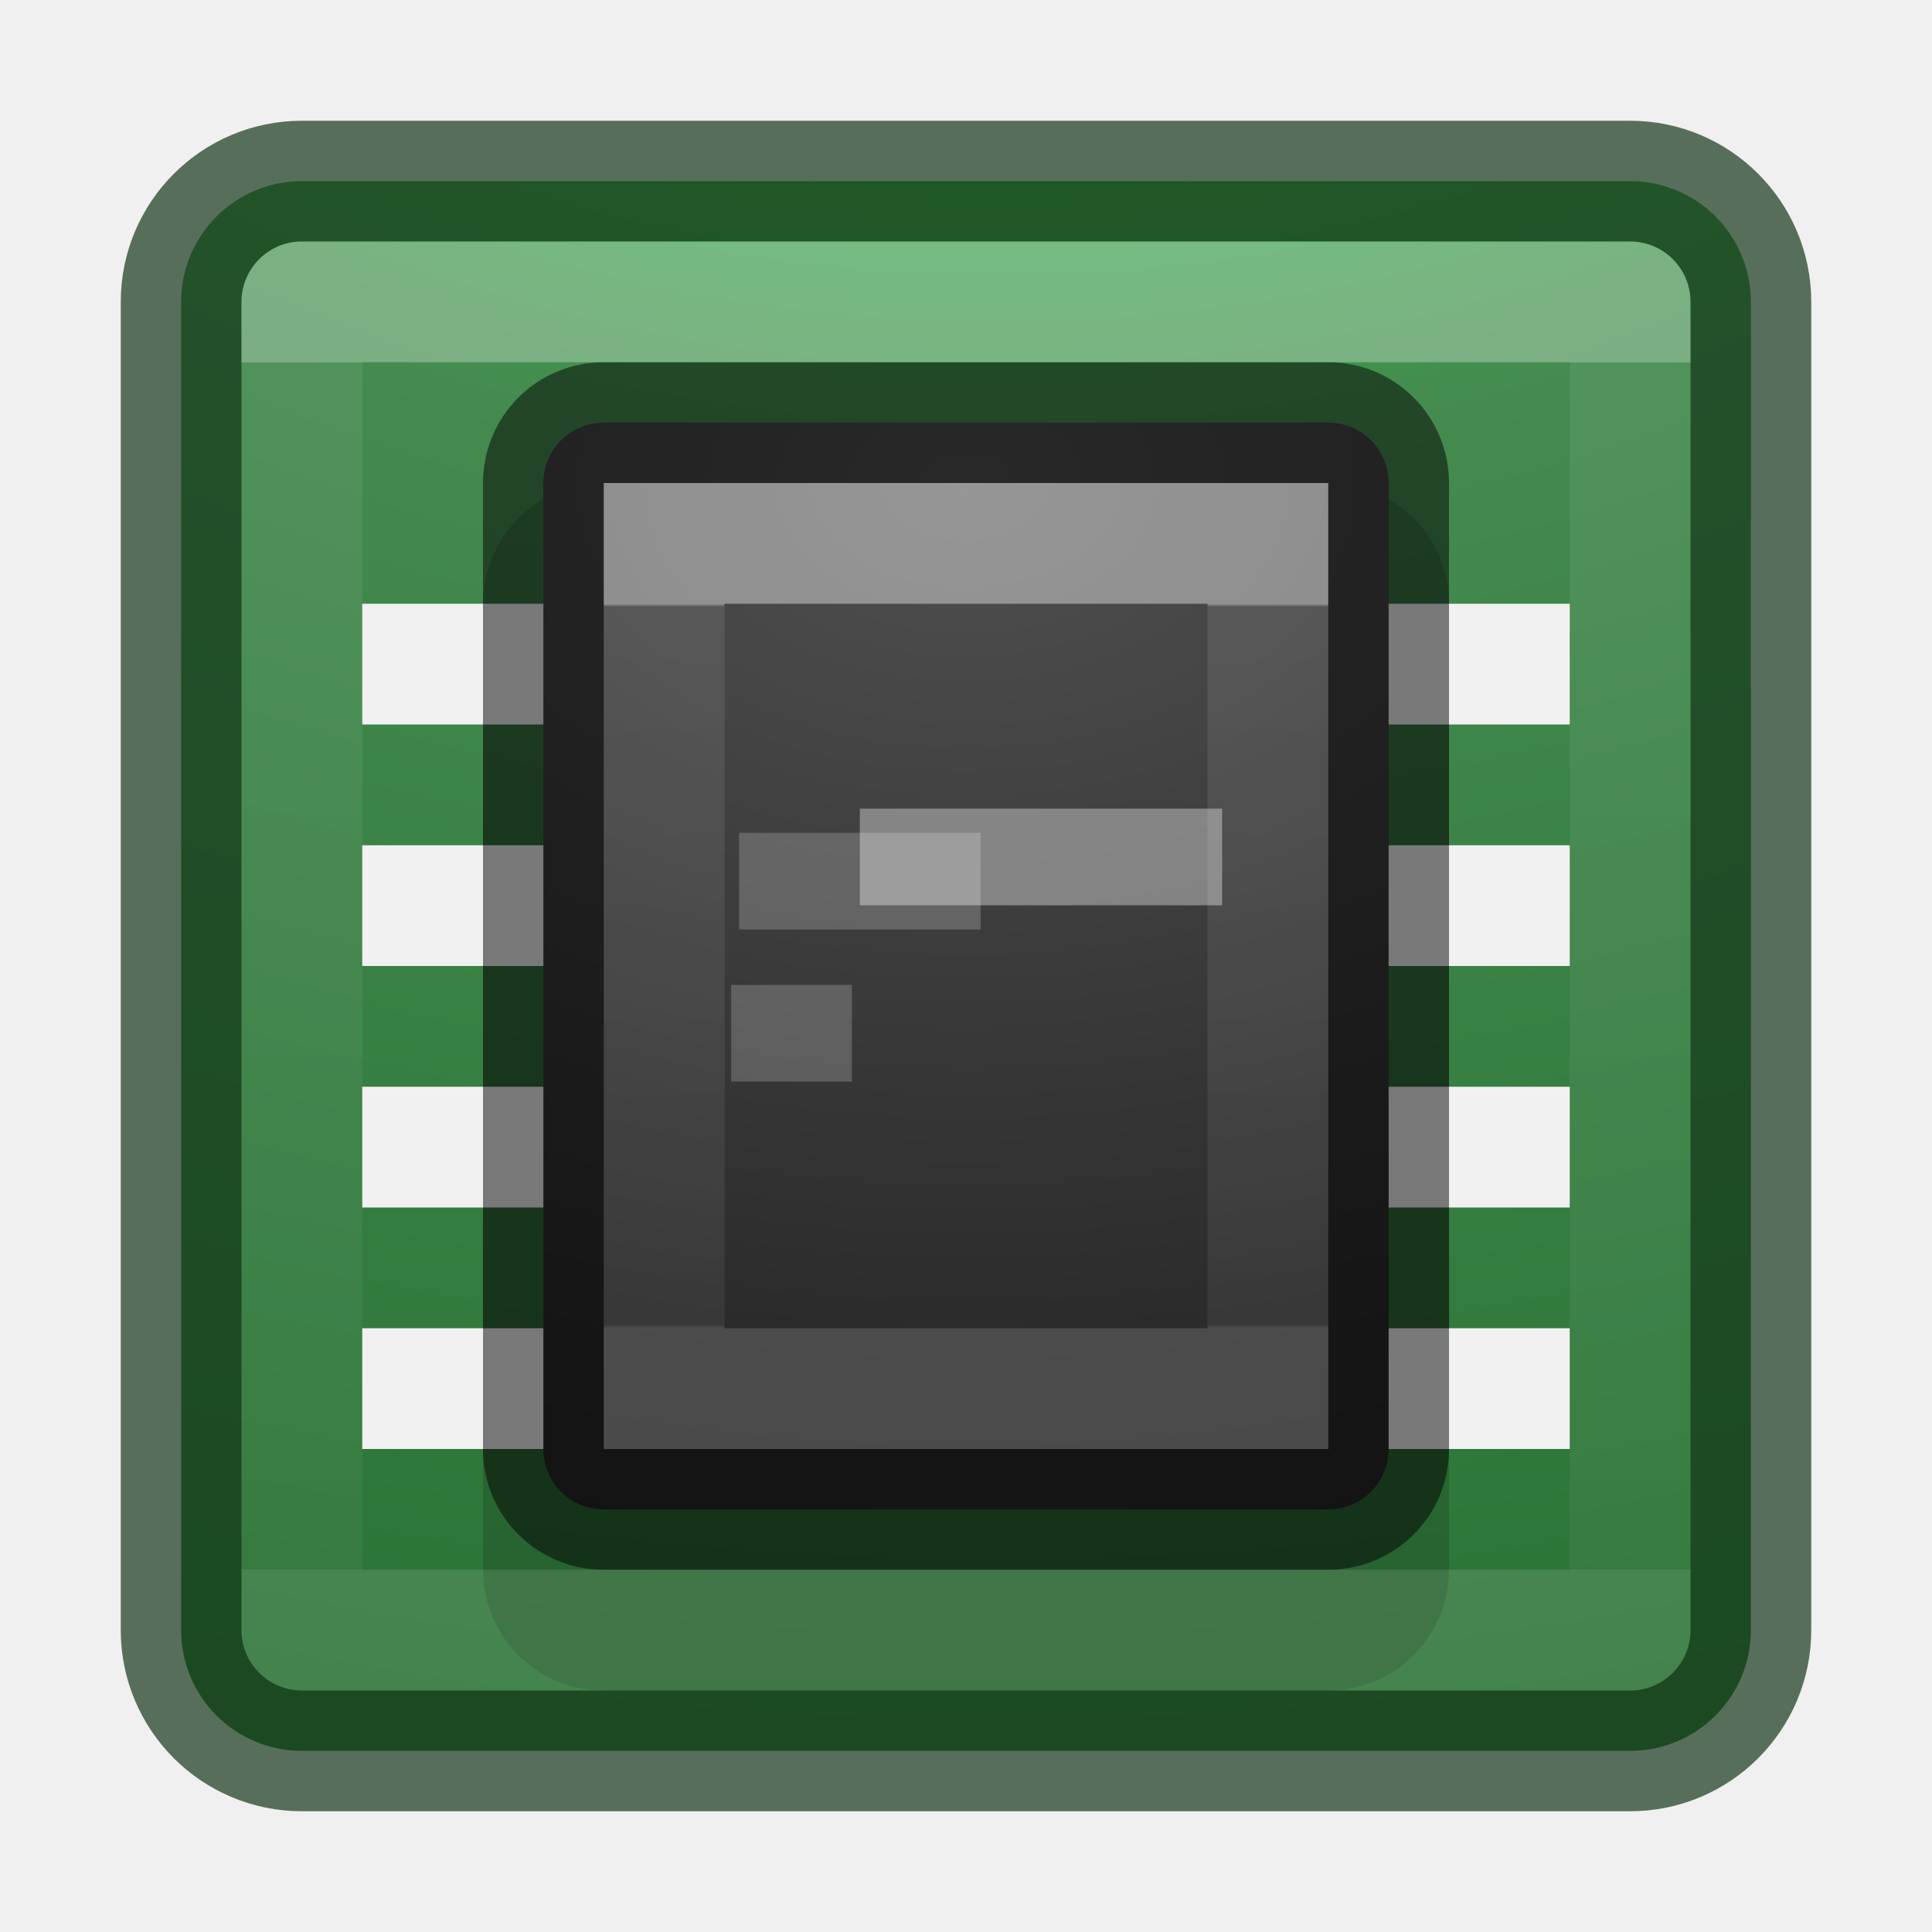
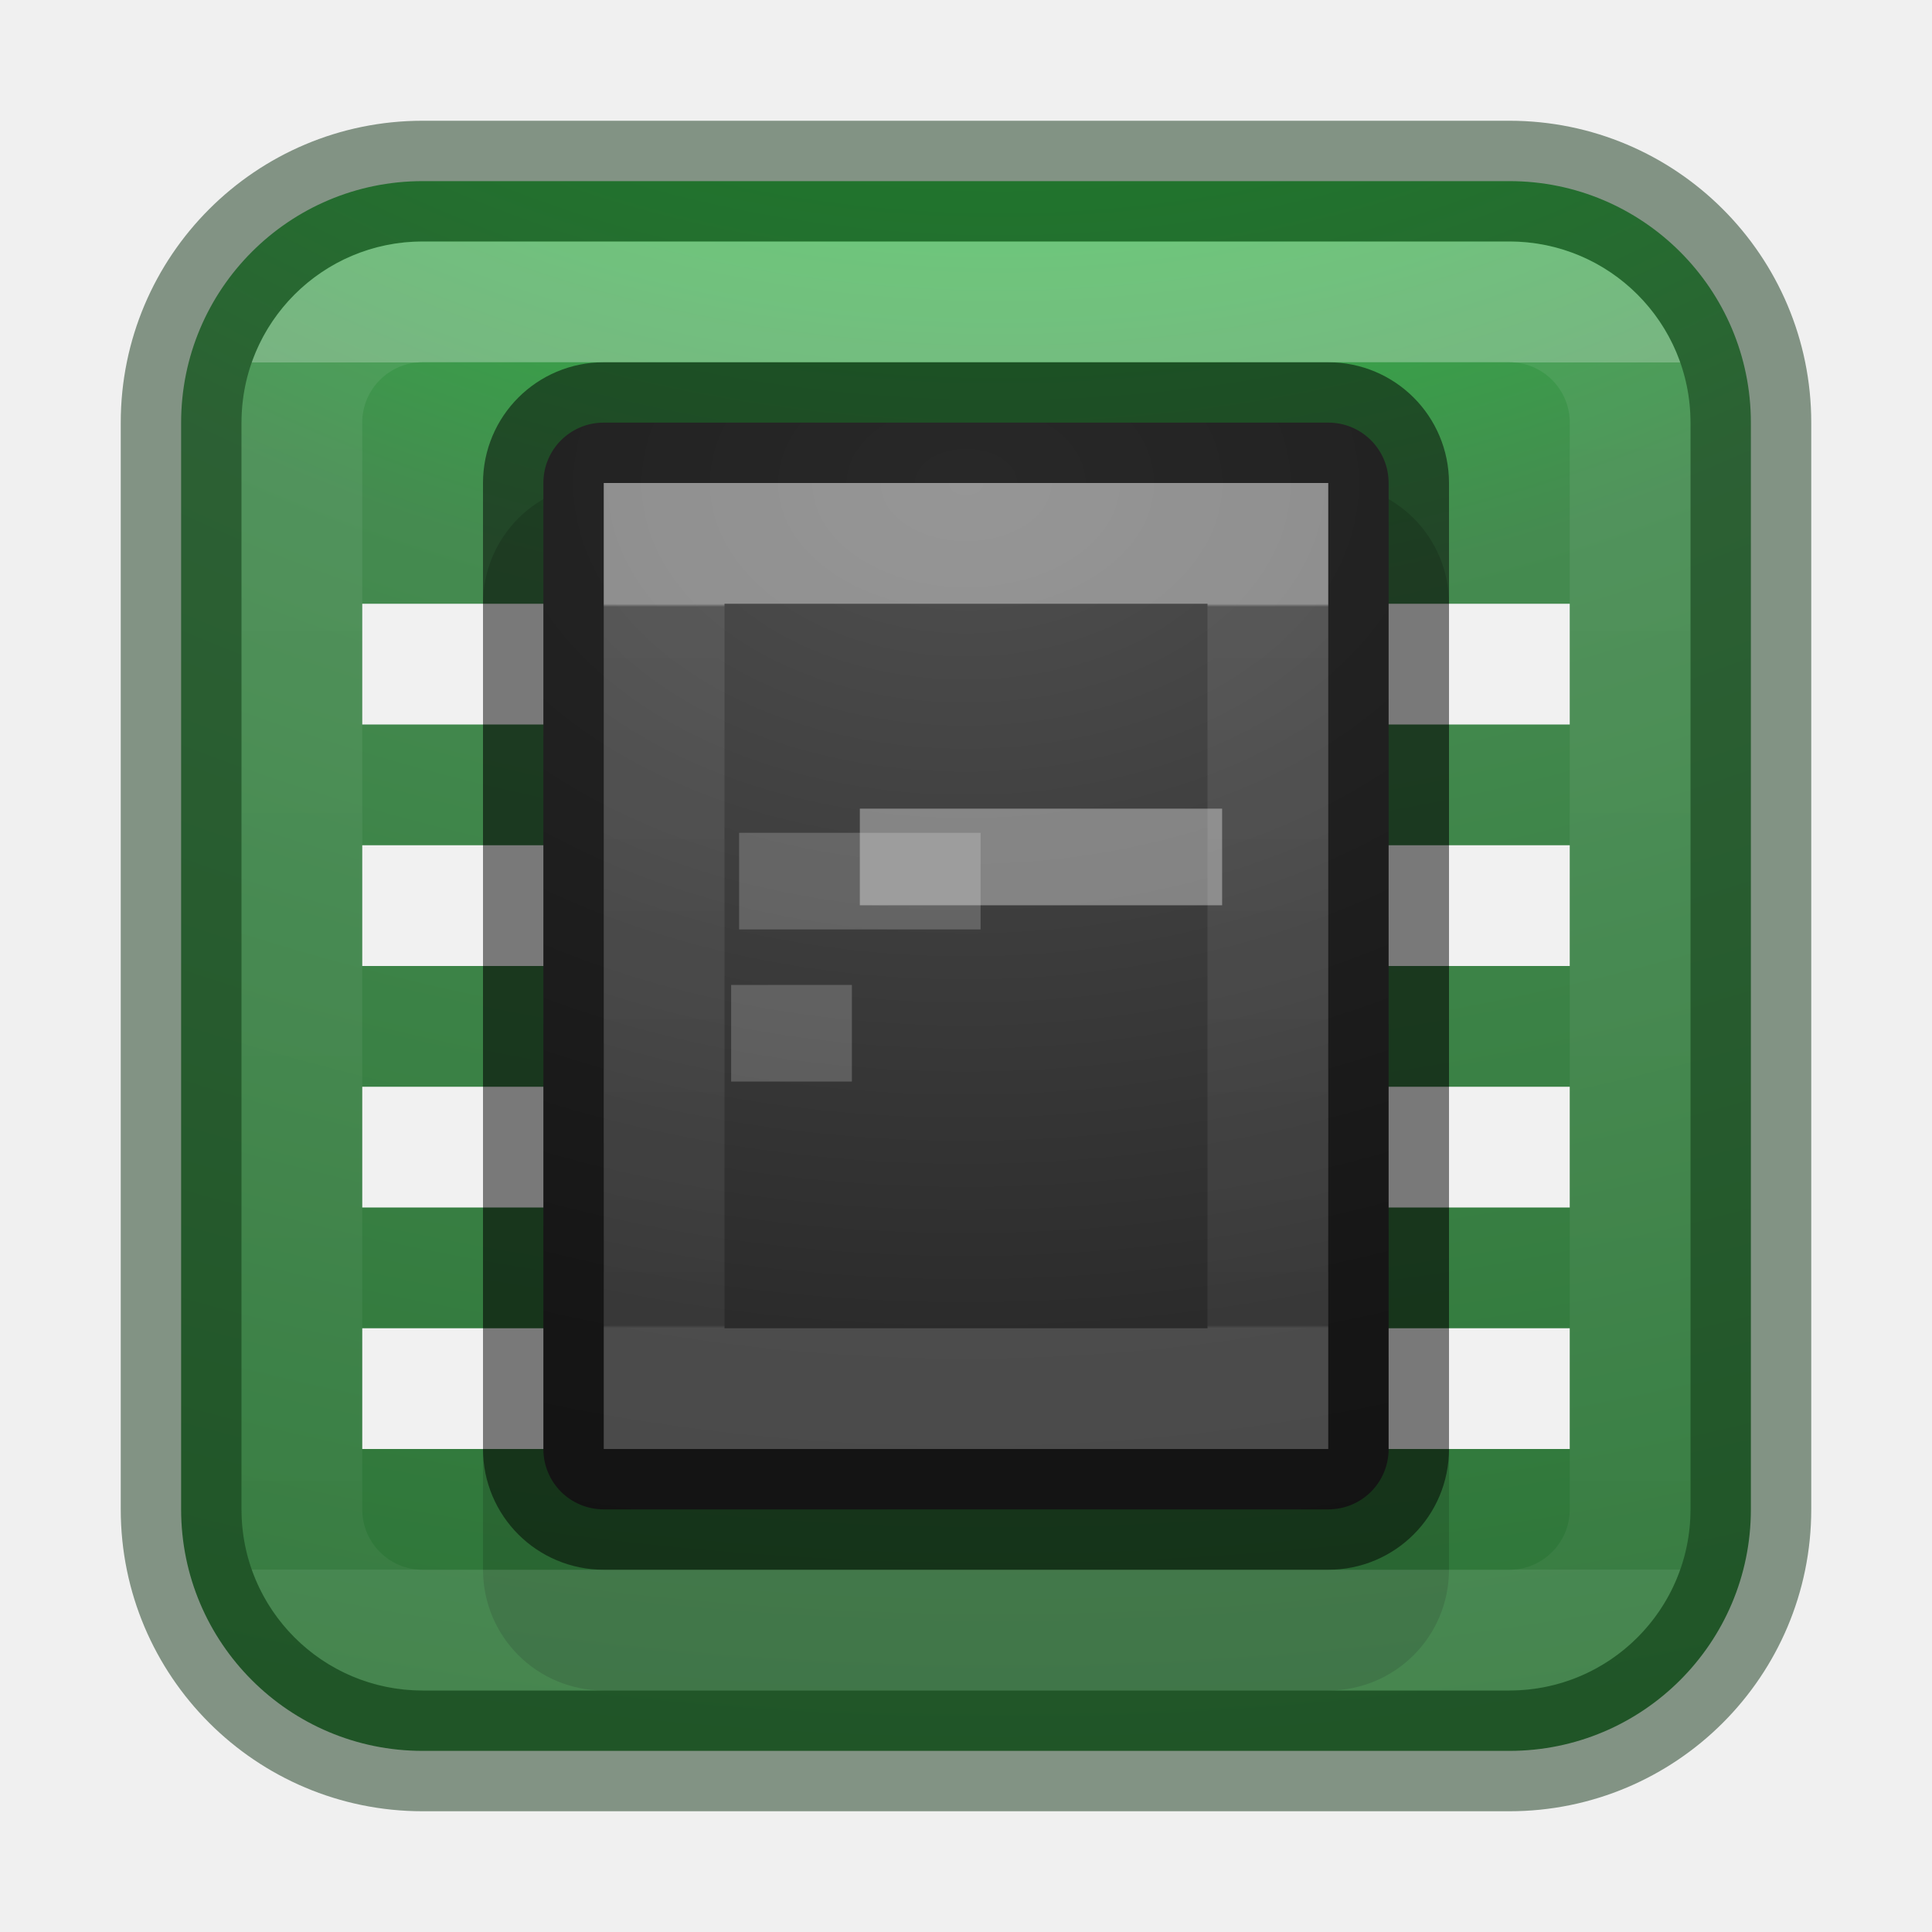
<svg xmlns="http://www.w3.org/2000/svg" xmlns:xlink="http://www.w3.org/1999/xlink" version="1.1" width="16" height="16" id="svg4372">
  <defs id="defs4374">
-     <linearGradient x1="24" y1="7.182" x2="24" y2="40.818" id="linearGradient3304" xlink:href="#linearGradient3924-4-8" gradientUnits="userSpaceOnUse" gradientTransform="matrix(0.2972973,0,0,0.2972973,0.8648691,0.8648672)" />
+     <linearGradient x1="24" y1="7.182" x2="24" y2="40.818" id="linearGradient3304" gradientUnits="userSpaceOnUse" gradientTransform="matrix(0.2972973,0,0,0.2972973,0.8648691,0.8648672)" xlink:href="#linearGradient3924-4-8" />
    <linearGradient id="linearGradient3924-4-8">
      <stop id="stop3926-0-4" style="stop-color:#ffffff;stop-opacity:1" offset="0" />
      <stop id="stop3928-6-8" style="stop-color:#ffffff;stop-opacity:0.235" offset="0" />
      <stop id="stop3930-2-1" style="stop-color:#ffffff;stop-opacity:0.157" offset="1" />
      <stop id="stop3932-9-0" style="stop-color:#ffffff;stop-opacity:0.392" offset="1" />
    </linearGradient>
-     <radialGradient cx="6.73" cy="9.957" r="12.672" fx="6.2" fy="9.957" id="radialGradient4370" xlink:href="#linearGradient2867-449-88-871-390-598-476-591-434-148-57-177-8-3-3-6-4-8-8-8-5-3" gradientUnits="userSpaceOnUse" gradientTransform="matrix(0,3.165851,-3.886653,0,46.97684,-26.72033)" />
-     <linearGradient gradientTransform="matrix(0.2972973,0,0,0.4054054,3.864866,2.270278)" gradientUnits="userSpaceOnUse" xlink:href="#linearGradient3967" id="linearGradient4898" y2="21.533" x2="20.636" y1="6.733" x1="20.636" />
+     <radialGradient cx="6.73" cy="9.957" r="12.672" id="radialGradient4370" gradientUnits="userSpaceOnUse" gradientTransform="matrix(0,3.165851,-3.886653,0,46.97684,-26.72033)" xlink:href="#linearGradient2867-449-88-871-390-598-476-591-434-148-57-177-8-3-3-6-4-8-8-8-5-3" />
+     <linearGradient gradientTransform="matrix(0.2972973,0,0,0.4054054,3.864866,2.270278)" gradientUnits="userSpaceOnUse" id="linearGradient4898" y2="21.533" x2="20.636" y1="6.733" x1="20.636" xlink:href="#linearGradient3967" />
    <linearGradient id="linearGradient3967">
      <stop offset="0" style="stop-color:#ffffff;stop-opacity:1" id="stop3969" />
      <stop offset="0.004" style="stop-color:#ffffff;stop-opacity:0.235" id="stop3971" />
-       <stop offset="0.995" style="stop-color:#ffffff;stop-opacity:0.157" id="stop3973" />
+       <stop offset="0.996" style="stop-color:#ffffff;stop-opacity:0.157" id="stop3973" />
      <stop offset="1" style="stop-color:#ffffff;stop-opacity:0.392" id="stop3975" />
    </linearGradient>
-     <radialGradient gradientTransform="matrix(-1.64176e-8,1.350001,-2.000001,-5.2054157e-8,26.93289,-6.280568)" gradientUnits="userSpaceOnUse" xlink:href="#linearGradient2867-449-88-871-390-598-476-591-434-148-57-177-8-3-3-6-4-8-8-8-5-9-4-5" id="radialGradient4900" fy="9.466" fx="7.615" r="20" cy="9.466" cx="7.615" />
+     <radialGradient gradientTransform="matrix(-1.64176e-8,1.350001,-2.000001,-5.2054157e-8,26.93289,-6.280568)" gradientUnits="userSpaceOnUse" id="radialGradient4900" r="20" cy="9.466" cx="7.615" xlink:href="#linearGradient2867-449-88-871-390-598-476-591-434-148-57-177-8-3-3-6-4-8-8-8-5-9-4-5" />
    <linearGradient id="linearGradient2867-449-88-871-390-598-476-591-434-148-57-177-8-3-3-6-4-8-8-8-5-9-4-5">
      <stop offset="0" style="stop-color:#505050;stop-opacity:1" id="stop3750-1-0-7-6-6-1-3-9-3-3-3-6" />
      <stop offset="0.262" style="stop-color:#2b2b2b;stop-opacity:1" id="stop3752-3-7-4-0-32-8-923-0-7-1-1-4" />
      <stop offset="0.705" style="stop-color:#0a0a0a;stop-opacity:1" id="stop3754-1-8-5-2-7-6-7-1-9-8-6-2" />
      <stop offset="1" style="stop-color:#000000;stop-opacity:1" id="stop3756-1-6-2-6-6-1-96-6-0-0-6-2" />
    </linearGradient>
    <linearGradient id="linearGradient2867-449-88-871-390-598-476-591-434-148-57-177-8-3-3-6-4-8-8-8-5-3">
      <stop offset="0" style="stop-color:#00ff27;stop-opacity:1" id="stop3750-1-0-7-6-6-1-3-9-3-6" />
      <stop offset="0.262" style="stop-color:#458b50;stop-opacity:1" id="stop3752-3-7-4-0-32-8-923-0-7-7" />
      <stop offset="0.705" style="stop-color:#176121;stop-opacity:1" id="stop3754-1-8-5-2-7-6-7-1-9-5" />
      <stop offset="1" style="stop-color:#2b5131;stop-opacity:1" id="stop3756-1-6-2-6-6-1-96-6-0-3" />
    </linearGradient>
  </defs>
-   <rect style="color:#000000;display:inline;overflow:visible;visibility:visible;fill:url(#radialGradient4370);fill-opacity:1.0;fill-rule:nonzero;stroke:none;stroke-width:1;marker:none;enable-background:accumulate" id="rect5505-21-2" y="1.5" x="1.5" ry="1" rx="1" height="13" width="13" />
-   <rect style="color:#000000;display:inline;overflow:visible;visibility:visible;opacity:0.7;fill:none;stroke:#153719;stroke-width:1;stroke-linecap:round;stroke-linejoin:round;stroke-miterlimit:4;stroke-dasharray:none;stroke-dashoffset:0;stroke-opacity:1;marker:none;enable-background:accumulate" id="rect5505-21-2-8" y="1.5" x="1.5" ry="1" rx="1" height="13" width="13" />
+   <rect style="color:#000000;display:inline;overflow:visible;visibility:visible;fill:url(#radialGradient4370);fill-opacity:1;fill-rule:nonzero;stroke:#153719;stroke-width:1;marker:none;enable-background:accumulate;stroke-opacity:0.5" id="rect5505-21-2" x="1.5" y="1.5" width="13" height="13" rx="2" ry="2" />
  <path style="color:#000000;display:inline;overflow:visible;visibility:visible;opacity:0.15;fill:#000000;fill-opacity:1;fill-rule:nonzero;stroke:#000000;stroke-width:1;stroke-linecap:round;stroke-linejoin:round;stroke-miterlimit:4;stroke-dasharray:none;stroke-dashoffset:0;stroke-opacity:1;marker:none;enable-background:accumulate" d="m 5,4.5 6,0 c 0.277,0 0.5,0.223 0.5,0.5 L 11.5,13 c 0,0.277 -0.223,0.5 -0.5,0.5 l -6,0 C 4.723,13.5 4.5,13.277 4.5,13 l 0,-8 c 0,-0.277 0.223,-0.5 0.5,-0.5 z" id="rect4448" />
  <path id="rect4226" d="M 3 5 L 3 6 L 13 6 L 13 5 L 3 5 z M 3 7 L 3 8 L 13 8 L 13 7 L 3 7 z M 3 9 L 3 10 L 13 10 L 13 9 L 3 9 z M 3 11 L 3 12 L 13 12 L 13 11 L 3 11 z " style="opacity:1;fill:#f1f1f1;fill-opacity:1;stroke:none;stroke-width:1;stroke-linejoin:miter;stroke-miterlimit:4;stroke-dasharray:none;stroke-opacity:1" />
  <path style="color:#000000;display:inline;overflow:visible;visibility:visible;fill:url(#radialGradient4900);fill-opacity:1;fill-rule:nonzero;stroke:#000000;stroke-width:1;stroke-linecap:round;stroke-linejoin:round;stroke-miterlimit:4;stroke-dasharray:none;stroke-dashoffset:0;stroke-opacity:0.498;marker:none;enable-background:accumulate" d="m 5,3.5 6,0 c 0.277,0 0.5,0.223 0.5,0.5 L 11.5,12 c 0,0.277 -0.223,0.5 -0.5,0.5 l -6,0 C 4.723,12.5 4.5,12.277 4.5,12 l 0,-8 c 0,-0.277 0.223,-0.5 0.5,-0.5 z" id="rect5505-21" />
  <path style="opacity:0.4;fill:none;stroke:url(#linearGradient4898);stroke-width:1;stroke-linecap:round;stroke-linejoin:miter;stroke-miterlimit:4;stroke-dasharray:none;stroke-dashoffset:0;stroke-opacity:1" d="m 5.5,4.5 5,0 0,7 -5,0 z" id="rect6741-1-6-5" />
  <rect y="6.897" x="6.121" height="0.8" width="2" id="rect4452" style="opacity:0.2;fill:#ffffff;fill-opacity:1;stroke:none;stroke-width:3;stroke-linecap:round;stroke-linejoin:round;stroke-miterlimit:4;stroke-dasharray:none;stroke-opacity:1" />
  <rect style="opacity:0.2;fill:#ffffff;fill-opacity:1;stroke:none;stroke-width:3;stroke-linecap:round;stroke-linejoin:round;stroke-miterlimit:4;stroke-dasharray:none;stroke-opacity:1" id="rect4454" width="3" height="0.8" x="7.121" y="6.697" />
  <rect style="opacity:0.2;fill:#ffffff;fill-opacity:1;stroke:none;stroke-width:3;stroke-linecap:round;stroke-linejoin:round;stroke-miterlimit:4;stroke-dasharray:none;stroke-opacity:1" id="rect4479" width="1" height="0.8" x="6.055" y="8.157" />
  <rect y="6.697" x="7.121" height="0.8" width="3" id="rect4481" style="opacity:0.2;fill:#ffffff;fill-opacity:1;stroke:none;stroke-width:3;stroke-linecap:round;stroke-linejoin:round;stroke-miterlimit:4;stroke-dasharray:none;stroke-opacity:1" />
-   <rect style="opacity:0.3;fill:none;stroke:url(#linearGradient3304);stroke-width:1;stroke-linecap:round;stroke-linejoin:round;stroke-miterlimit:4;stroke-dasharray:none;stroke-dashoffset:0;stroke-opacity:1" id="rect6741-0-3-5" y="2.5" x="2.5" height="11" width="11" />
+   <rect style="opacity:0.3;fill:none;stroke:url(#linearGradient3304);stroke-width:1;stroke-linecap:round;stroke-linejoin:round;stroke-miterlimit:4;stroke-dasharray:none;stroke-dashoffset:0;stroke-opacity:1" id="rect6741-0-3-5" x="2.5" y="2.5" width="11" height="11" rx="1" ry="1" />
</svg>
